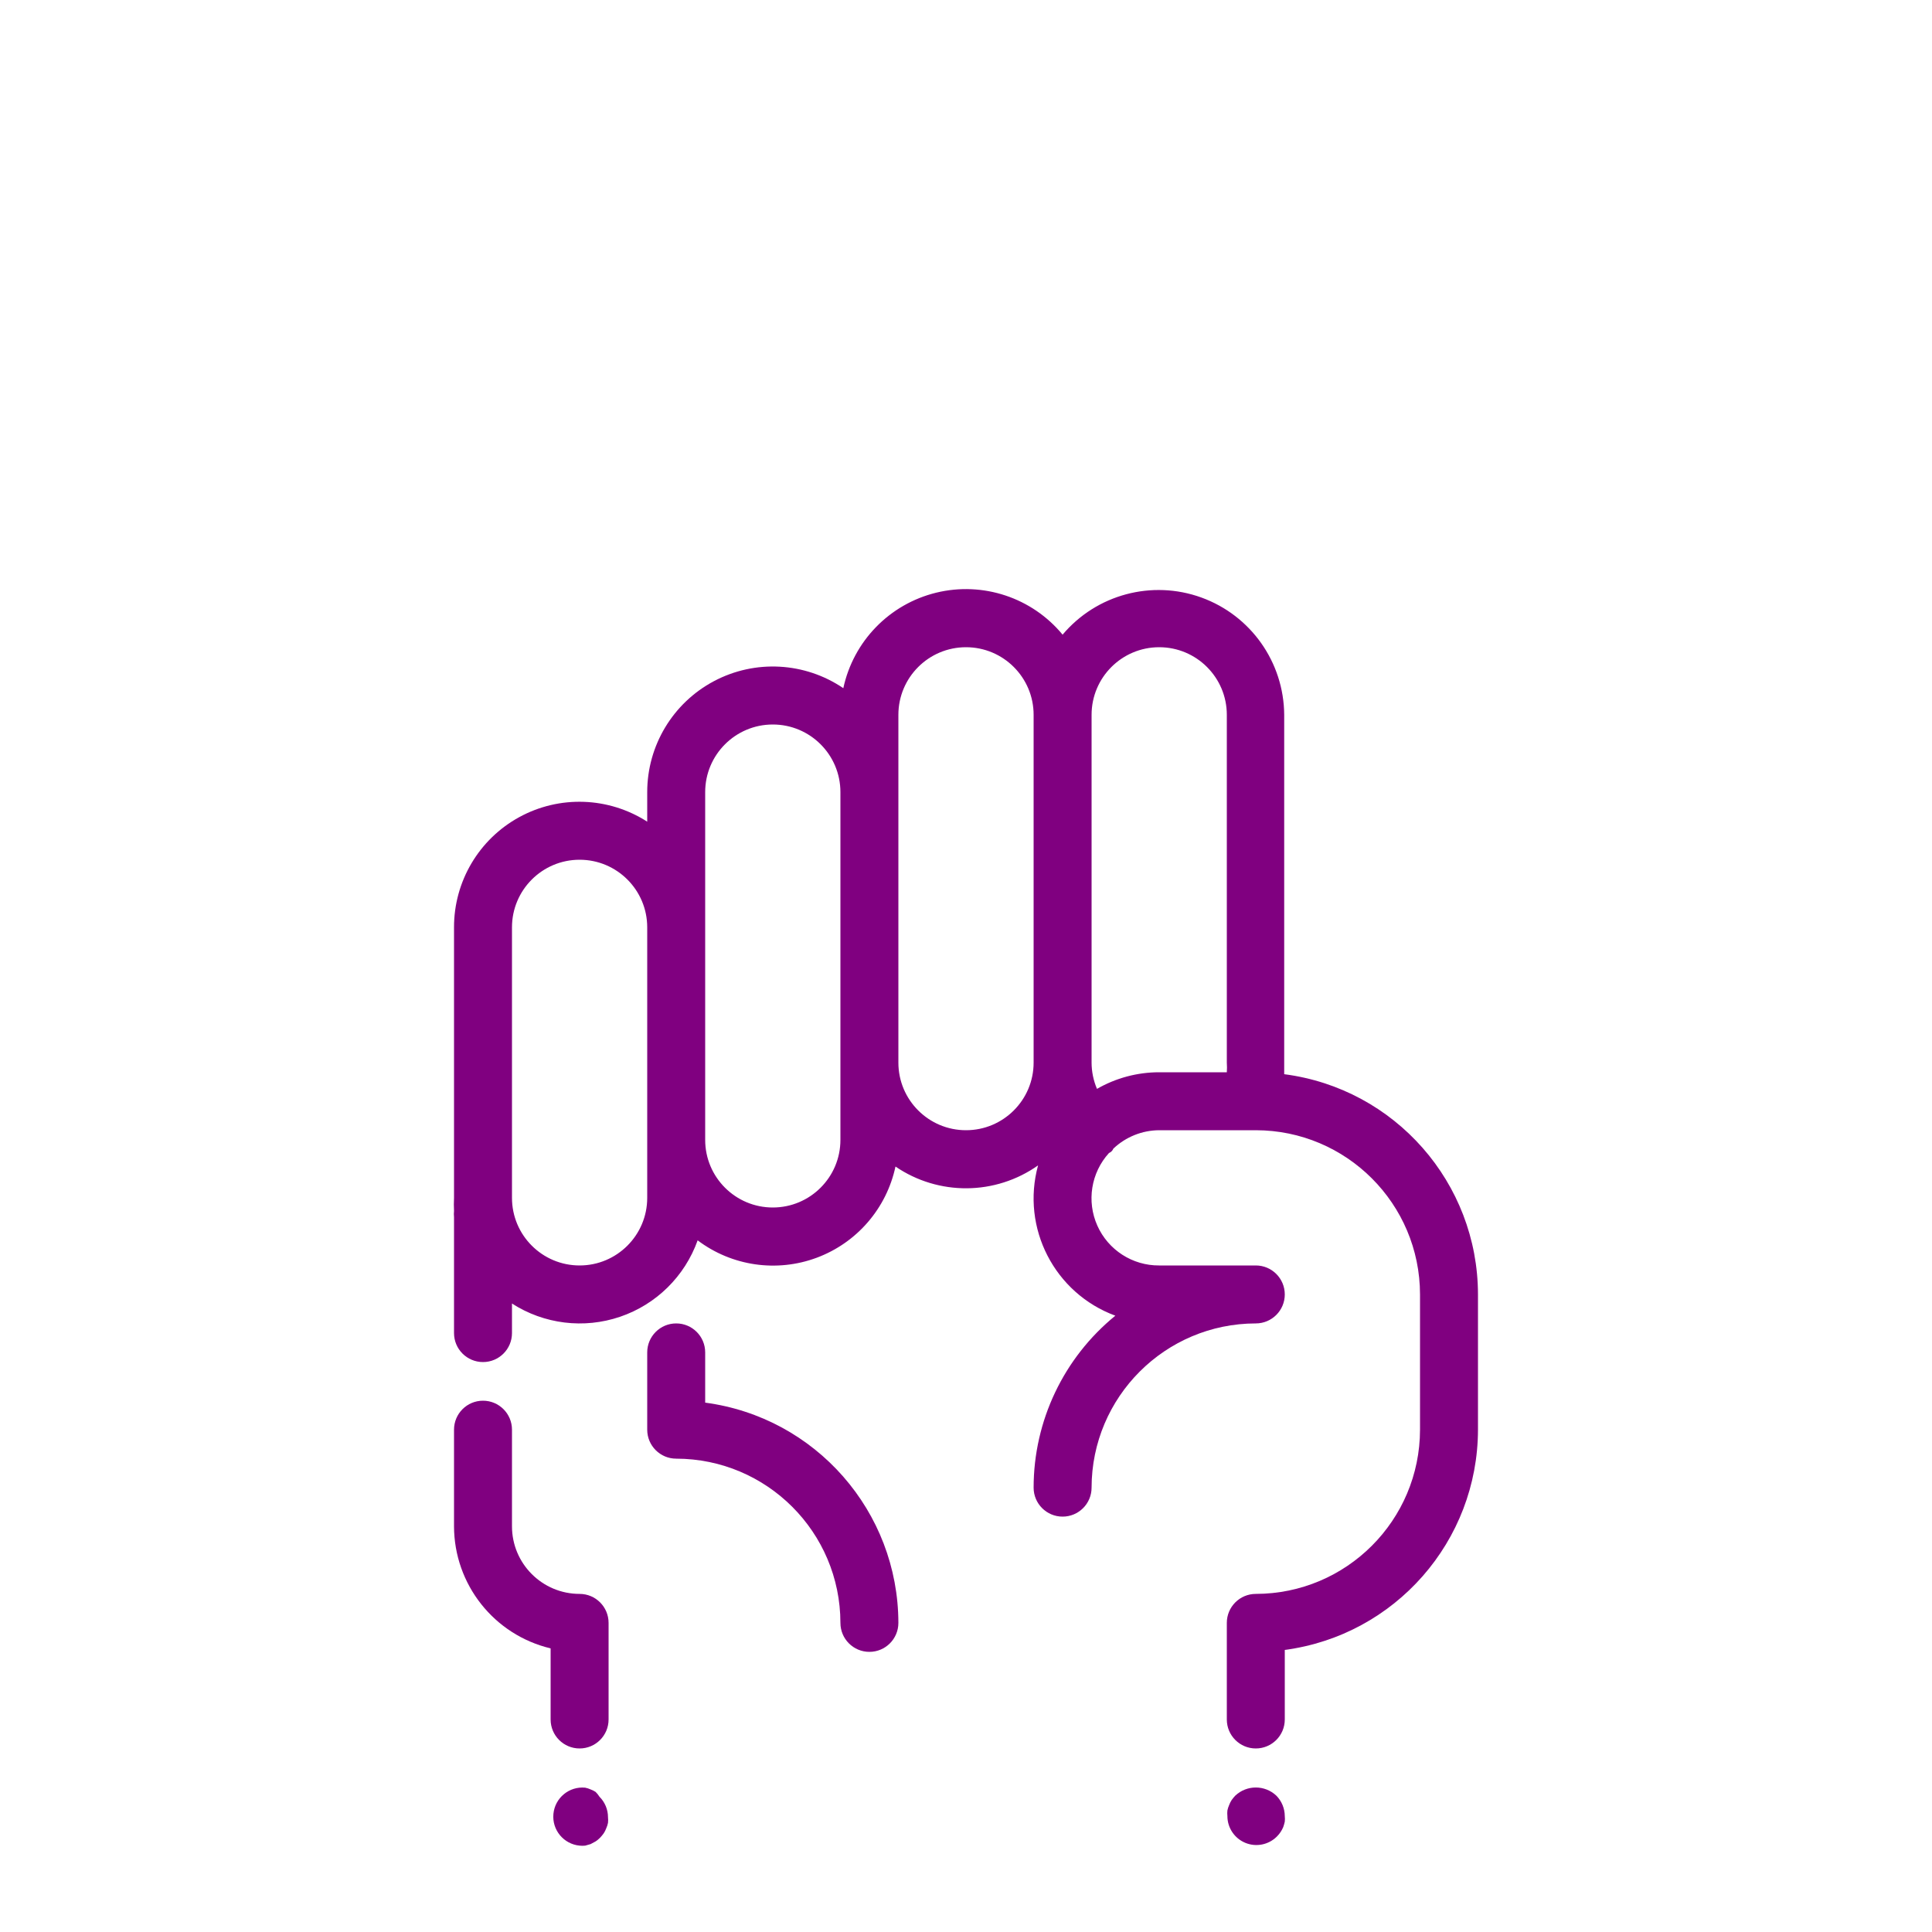
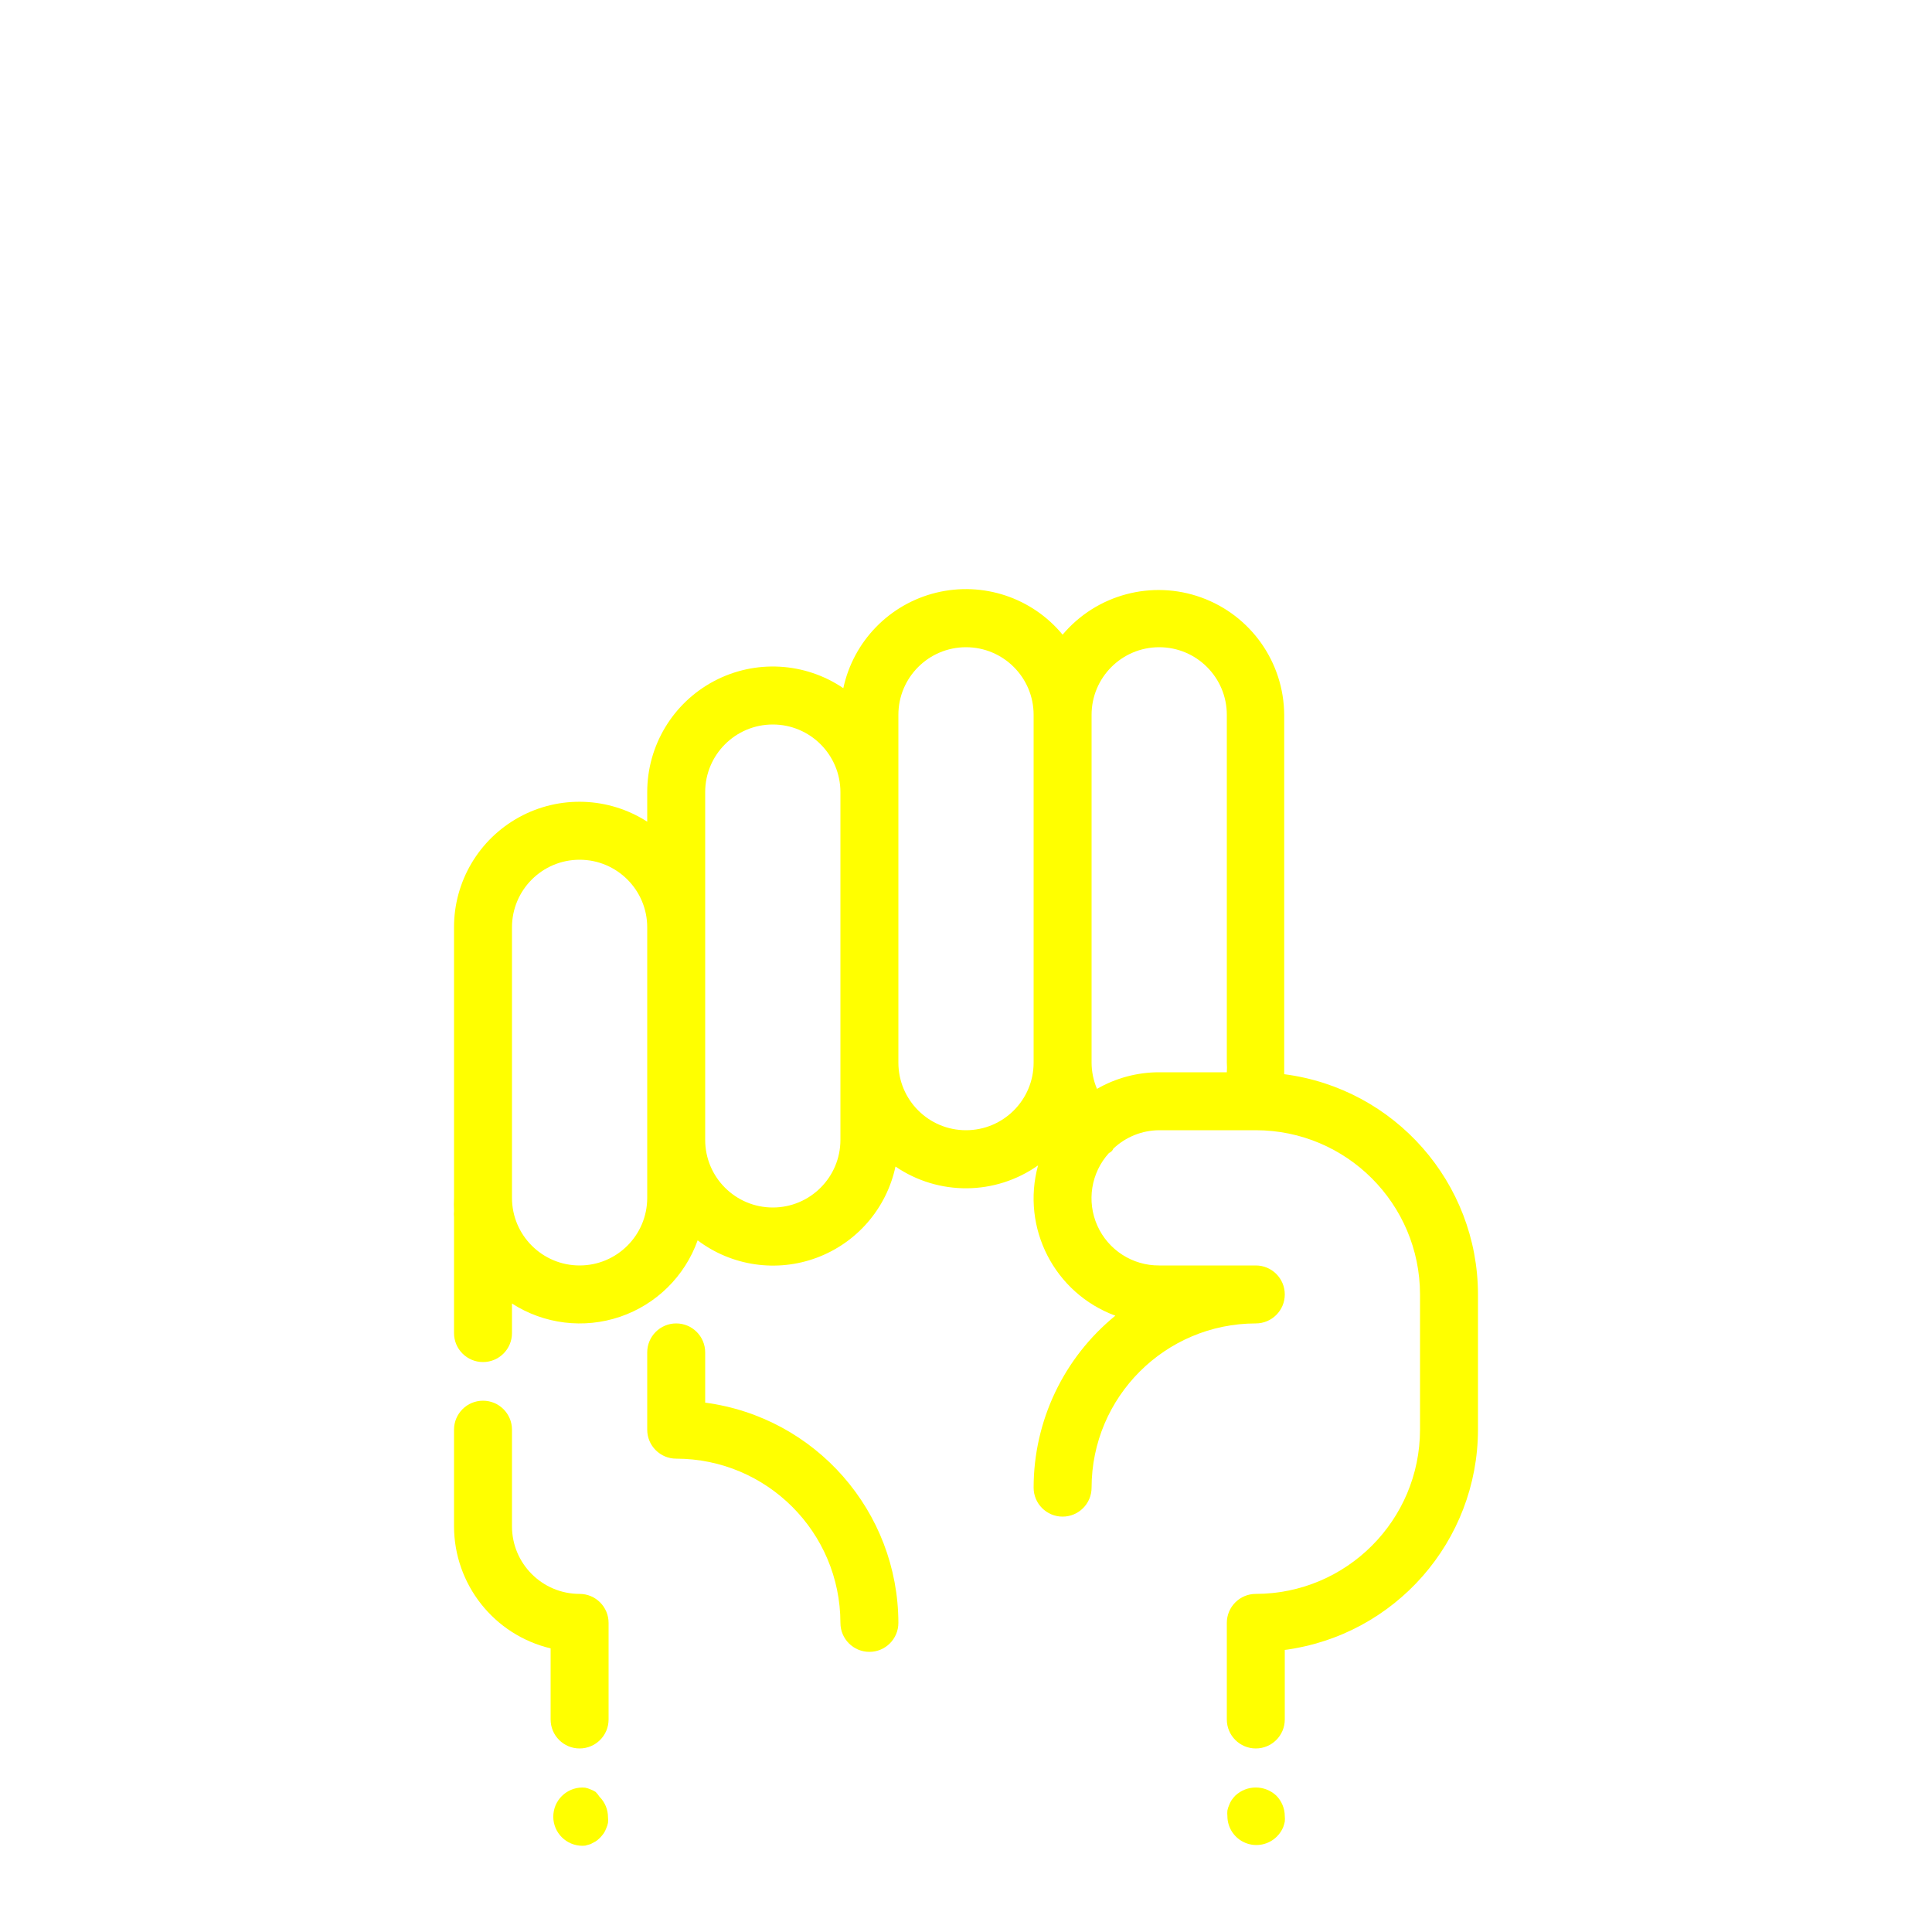
- <svg xmlns="http://www.w3.org/2000/svg" viewBox="0 0 100 100" x="0px" y="0px" style="fill:purple">
+ <svg xmlns="http://www.w3.org/2000/svg" viewBox="0 0 100 100" x="0px" y="0px" style="fill:yellow">
  <path d="M36.5,72.6V70a1.5,1.5,0,0,0-3,0v4A1.5,1.5,0,0,0,35,75.5,8.51,8.51,0,0,1,43.5,84a1.5,1.5,0,0,0,3,0A11.52,11.52,0,0,0,36.5,72.6Z" />
  <path d="M66.47,55.6c0-.2,0-.4,0-.6V37A6.5,6.5,0,0,0,55,32.85a6.49,6.49,0,0,0-11.35,2.77A6.5,6.5,0,0,0,33.5,41v1.53A6.49,6.49,0,0,0,23.5,48V62a6.54,6.54,0,0,0,0,.68,1.5,1.5,0,0,0,0,.32v6a1.5,1.5,0,0,0,3,0V67.47a6.48,6.48,0,0,0,9.61-3.27,6.48,6.48,0,0,0,10.24-3.82,6.47,6.47,0,0,0,7.38-.06,6.47,6.47,0,0,0,4,7.78A11.48,11.48,0,0,0,53.5,77a1.5,1.5,0,0,0,3,0A8.51,8.51,0,0,1,65,68.5a1.5,1.5,0,0,0,0-3H60a3.48,3.48,0,0,1-2.6-5.82.42.42,0,0,0,.23-.23A3.48,3.48,0,0,1,60,58.5h5A8.51,8.51,0,0,1,73.5,67v7A8.51,8.51,0,0,1,65,82.5,1.5,1.5,0,0,0,63.5,84v5a1.5,1.5,0,0,0,3,0V85.4A11.52,11.52,0,0,0,76.5,74V67A11.51,11.51,0,0,0,66.47,55.6ZM33.5,62a3.5,3.5,0,0,1-7,0V48a3.5,3.5,0,0,1,7,0V62Zm10-3a3.5,3.5,0,0,1-7,0V41a3.5,3.5,0,0,1,7,0V59Zm6.5-.5A3.5,3.5,0,0,1,46.5,55V37a3.5,3.5,0,0,1,7,0V55A3.5,3.5,0,0,1,50,58.5Zm6.78-2.14A3.49,3.49,0,0,1,56.5,55V37a3.5,3.5,0,0,1,7,0V55a3.51,3.51,0,0,1,0,.5H60A6.45,6.45,0,0,0,56.78,56.36Z" />
  <path d="M30.83,92.75a1.26,1.26,0,0,0-.26-.13,1.31,1.31,0,0,0-.28-.09,1.5,1.5,0,1,0-.29,3,1.36,1.36,0,0,0,.29,0l.28-.08.26-.14a1.47,1.47,0,0,0,.23-.19,2.17,2.17,0,0,0,.19-.23,1.28,1.28,0,0,0,.13-.26,1.31,1.31,0,0,0,.09-.28,1.36,1.36,0,0,0,0-.29,1.5,1.5,0,0,0-.44-1.06A1.44,1.44,0,0,0,30.83,92.75Z" />
  <path d="M63.94,92.94a2.06,2.06,0,0,0-.19.23,1.27,1.27,0,0,0-.13.26,1.31,1.31,0,0,0-.09.28,1.36,1.36,0,0,0,0,.29,1.5,1.5,0,0,0,2.56,1.06,1.52,1.52,0,0,0,.33-.49,2.25,2.25,0,0,0,.08-.28,1.36,1.36,0,0,0,0-.29,1.52,1.52,0,0,0-.44-1.06A1.55,1.55,0,0,0,63.94,92.94Z" />
  <path d="M30,82.5A3.5,3.5,0,0,1,26.5,79V74a1.5,1.5,0,0,0-3,0v5a6.51,6.51,0,0,0,5,6.32V89a1.5,1.5,0,0,0,3,0V84A1.5,1.5,0,0,0,30,82.5Z" />
</svg>
